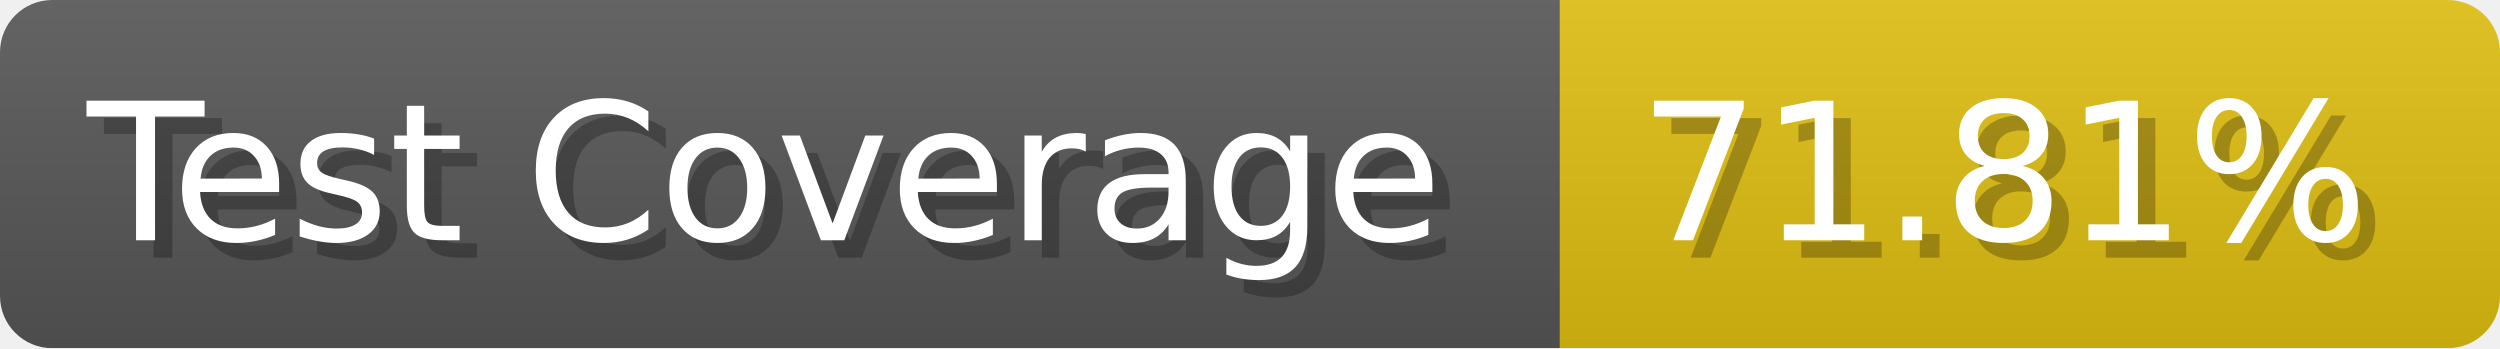
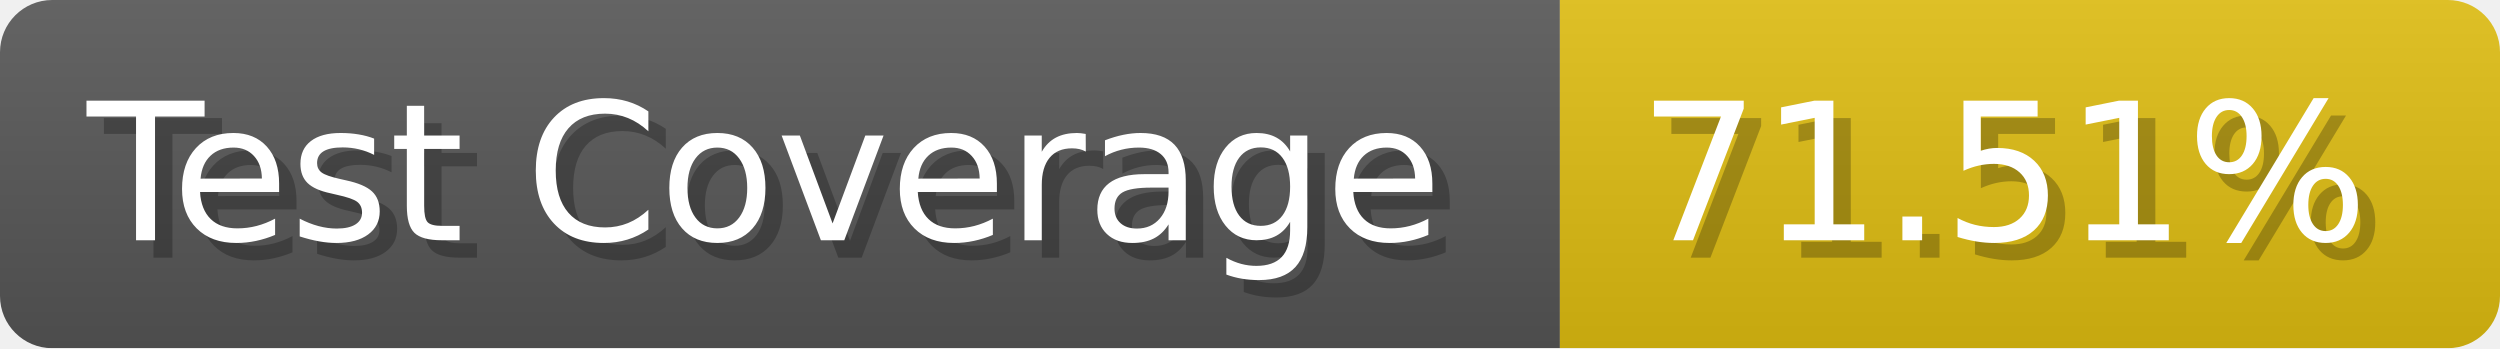
- <svg xmlns="http://www.w3.org/2000/svg" width="143.6" height="20" viewBox="0 0 1436 200" role="img" aria-label="Test Coverage: 71.81%">
+ <svg xmlns="http://www.w3.org/2000/svg" width="143.6" height="20" viewBox="0 0 1436 200" role="img" aria-label="Test Coverage: 71.51%">
  <linearGradient id="a" x2="0" y2="100%">
    <stop offset="0" stop-opacity=".1" stop-color="#EEE" />
    <stop offset="1" stop-opacity=".1" />
  </linearGradient>
  <mask id="m">
    <rect width="1436" height="200" rx="30" fill="#FFF" />
  </mask>
  <g mask="url(#m)">
    <rect width="896" height="200" fill="#555" />
    <rect width="540" height="200" fill="#DB1" x="896" />
    <rect width="1436" height="200" fill="url(#a)" />
  </g>
  <g aria-hidden="true" fill="#fff" text-anchor="start" font-family="Verdana,DejaVu Sans,sans-serif" font-size="110">
    <text x="60" y="148" textLength="796" fill="#000" opacity="0.25">Test Coverage</text>
    <text x="50" y="138" textLength="796">Test Coverage</text>
-     <text x="951" y="148" textLength="440" fill="#000" opacity="0.25">71.81%</text>
-     <text x="941" y="138" textLength="440">71.81%</text>
+     <text x="951" y="148" textLength="440" fill="#000" opacity="0.25">71.51%</text>
+     <text x="941" y="138" textLength="440">71.51%</text>
  </g>
</svg>
